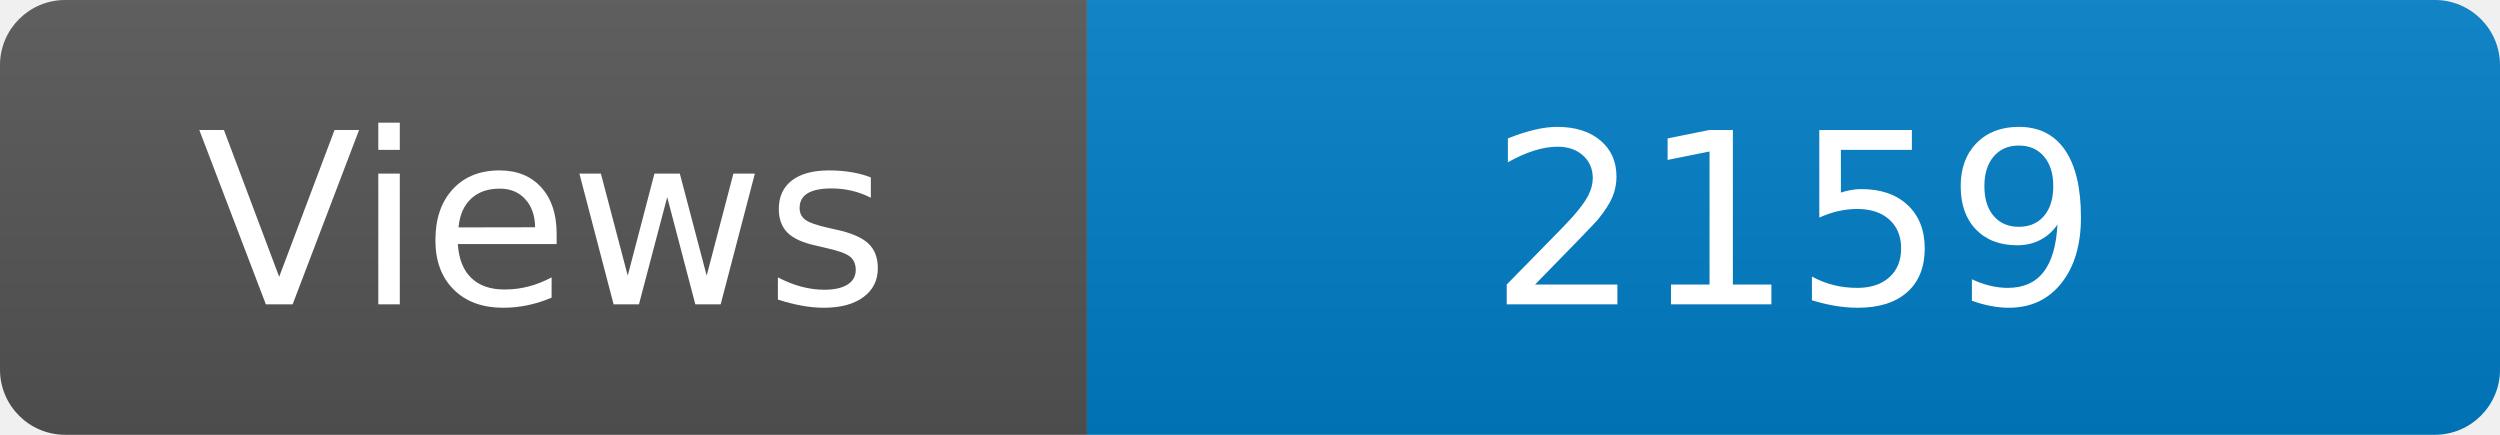
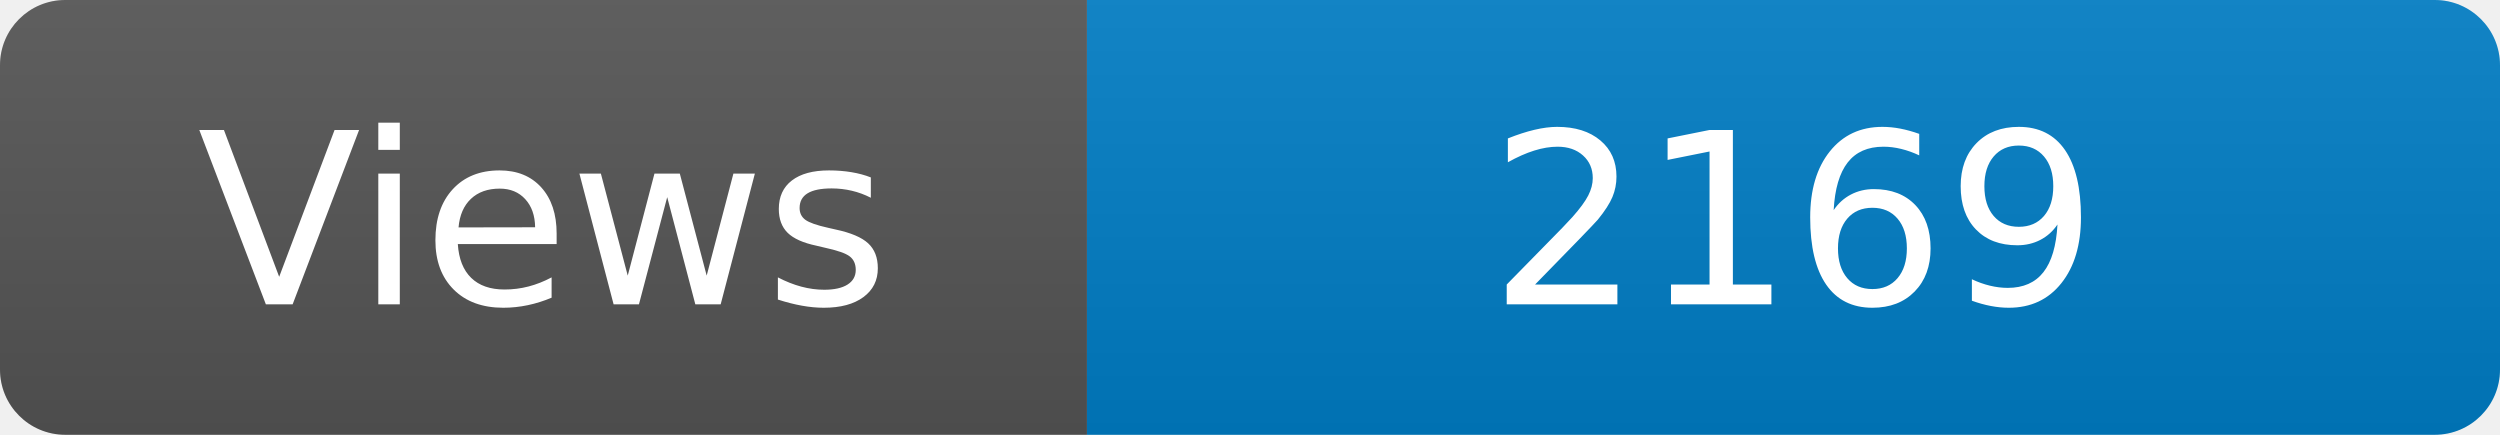
<svg xmlns="http://www.w3.org/2000/svg" width="115" height="20" role="img" aria-label="Maintained?: yes">
  <linearGradient id="s" x2="0" y2="100%">
    <stop offset="0" stop-color="#bbb" stop-opacity=".1" />
    <stop offset="1" stop-opacity=".1" />
  </linearGradient>
  <clipPath id="r">
    <rect width="115" height="20" rx="3" fill="#fff" />
  </clipPath>
  <g clip-path="url(#r)">
    <rect width="50" height="20" fill="#555" />
    <rect x="50" width="160" height="20" fill="#007ec6" />
    <rect width="115" height="20" fill="url(#s)" />
  </g>
  <g fill="#fff" text-anchor="middle" font-family="Verdana,Geneva,DejaVu Sans,sans-serif" font-size="110">
    <text x="250" y="140" transform="scale(.1)" fill="#fff">Views</text>
-     <text x="825" y="140" transform="scale(.1)" fill="#fff">2159</text>
+     <text x="825" y="140" transform="scale(.1)" fill="#fff">2169</text>
  </g>
</svg>
